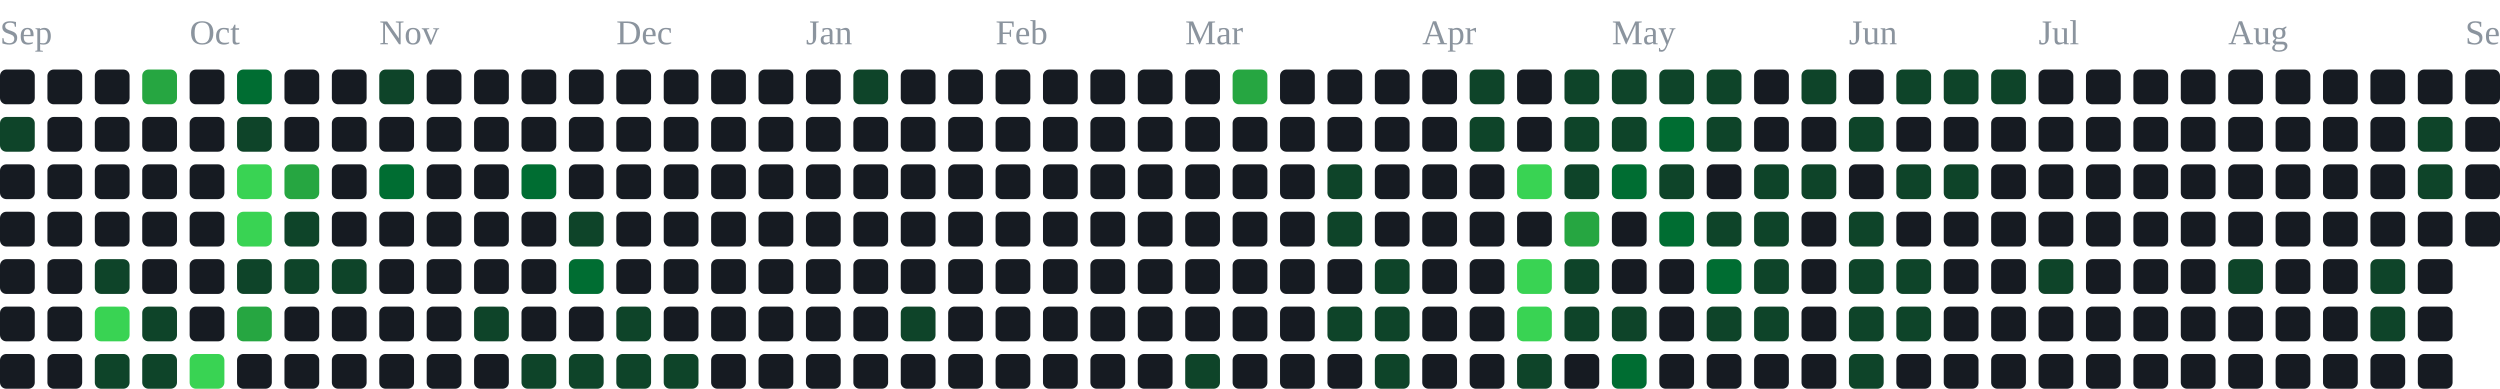
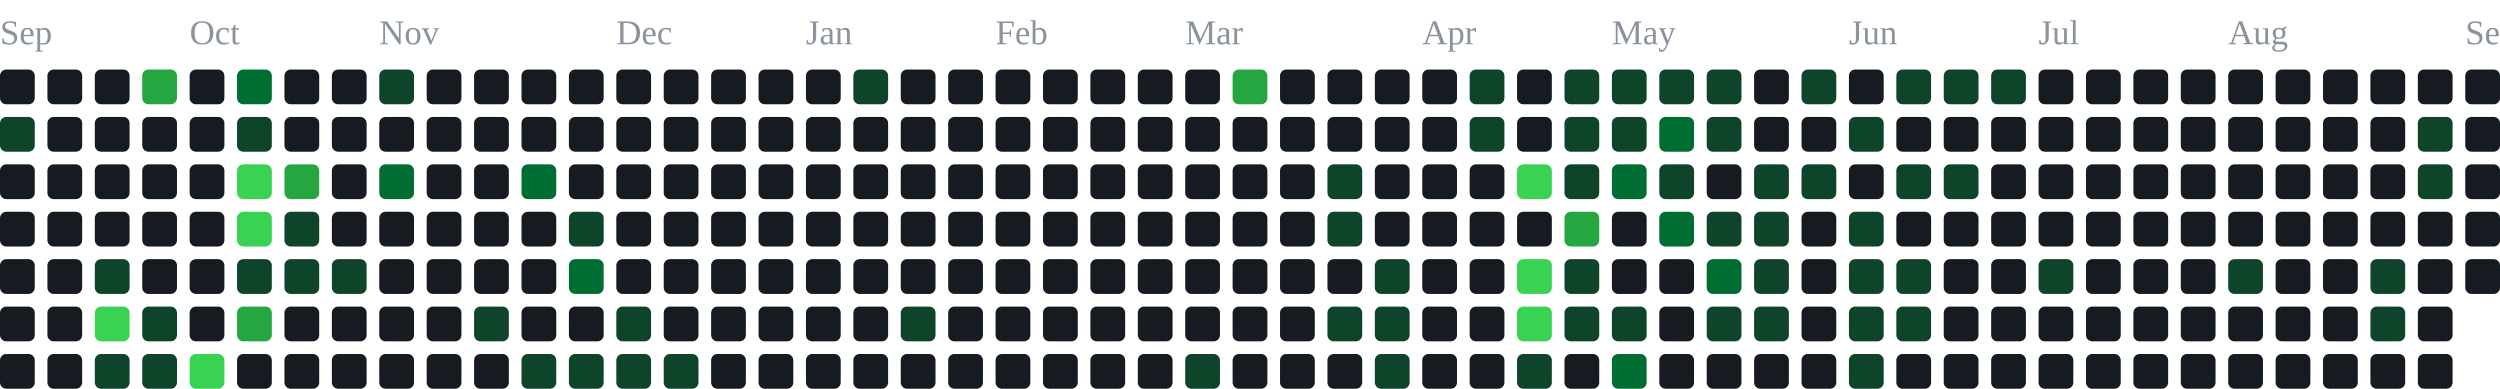
<svg xmlns="http://www.w3.org/2000/svg" width="791" height="123" viewBox="0 0 791 123" role="img" aria-label="contribution graph">
  <text x="0" y="14" font-size="11" fill="#8b949e">Sep</text>
  <text x="60" y="14" font-size="11" fill="#8b949e">Oct</text>
  <text x="120" y="14" font-size="11" fill="#8b949e">Nov</text>
  <text x="195" y="14" font-size="11" fill="#8b949e">Dec</text>
  <text x="255" y="14" font-size="11" fill="#8b949e">Jan</text>
  <text x="315" y="14" font-size="11" fill="#8b949e">Feb</text>
  <text x="375" y="14" font-size="11" fill="#8b949e">Mar</text>
  <text x="450" y="14" font-size="11" fill="#8b949e">Apr</text>
  <text x="510" y="14" font-size="11" fill="#8b949e">May</text>
  <text x="585" y="14" font-size="11" fill="#8b949e">Jun</text>
  <text x="645" y="14" font-size="11" fill="#8b949e">Jul</text>
  <text x="705" y="14" font-size="11" fill="#8b949e">Aug</text>
  <text x="780" y="14" font-size="11" fill="#8b949e">Sep</text>
  <rect x="0" y="22" width="11" height="11" rx="2" fill="#161b22" />
  <rect x="0" y="37" width="11" height="11" rx="2" fill="#0e4429" />
  <rect x="0" y="52" width="11" height="11" rx="2" fill="#161b22" />
  <rect x="0" y="67" width="11" height="11" rx="2" fill="#161b22" />
  <rect x="0" y="82" width="11" height="11" rx="2" fill="#161b22" />
  <rect x="0" y="97" width="11" height="11" rx="2" fill="#161b22" />
  <rect x="0" y="112" width="11" height="11" rx="2" fill="#161b22" />
  <rect x="15" y="22" width="11" height="11" rx="2" fill="#161b22" />
  <rect x="15" y="37" width="11" height="11" rx="2" fill="#161b22" />
  <rect x="15" y="52" width="11" height="11" rx="2" fill="#161b22" />
  <rect x="15" y="67" width="11" height="11" rx="2" fill="#161b22" />
  <rect x="15" y="82" width="11" height="11" rx="2" fill="#161b22" />
  <rect x="15" y="97" width="11" height="11" rx="2" fill="#161b22" />
  <rect x="15" y="112" width="11" height="11" rx="2" fill="#161b22" />
  <rect x="30" y="22" width="11" height="11" rx="2" fill="#161b22" />
  <rect x="30" y="37" width="11" height="11" rx="2" fill="#161b22" />
  <rect x="30" y="52" width="11" height="11" rx="2" fill="#161b22" />
  <rect x="30" y="67" width="11" height="11" rx="2" fill="#161b22" />
  <rect x="30" y="82" width="11" height="11" rx="2" fill="#0e4429" />
  <rect x="30" y="97" width="11" height="11" rx="2" fill="#39d353" />
  <rect x="30" y="112" width="11" height="11" rx="2" fill="#0e4429" />
  <rect x="45" y="22" width="11" height="11" rx="2" fill="#26a641" />
  <rect x="45" y="37" width="11" height="11" rx="2" fill="#161b22" />
  <rect x="45" y="52" width="11" height="11" rx="2" fill="#161b22" />
  <rect x="45" y="67" width="11" height="11" rx="2" fill="#161b22" />
  <rect x="45" y="82" width="11" height="11" rx="2" fill="#161b22" />
  <rect x="45" y="97" width="11" height="11" rx="2" fill="#0e4429" />
  <rect x="45" y="112" width="11" height="11" rx="2" fill="#0e4429" />
  <rect x="60" y="22" width="11" height="11" rx="2" fill="#161b22" />
  <rect x="60" y="37" width="11" height="11" rx="2" fill="#161b22" />
  <rect x="60" y="52" width="11" height="11" rx="2" fill="#161b22" />
  <rect x="60" y="67" width="11" height="11" rx="2" fill="#161b22" />
  <rect x="60" y="82" width="11" height="11" rx="2" fill="#161b22" />
  <rect x="60" y="97" width="11" height="11" rx="2" fill="#161b22" />
  <rect x="60" y="112" width="11" height="11" rx="2" fill="#39d353" />
  <rect x="75" y="22" width="11" height="11" rx="2" fill="#006d32" />
  <rect x="75" y="37" width="11" height="11" rx="2" fill="#0e4429" />
  <rect x="75" y="52" width="11" height="11" rx="2" fill="#39d353" />
  <rect x="75" y="67" width="11" height="11" rx="2" fill="#39d353" />
  <rect x="75" y="82" width="11" height="11" rx="2" fill="#0e4429" />
  <rect x="75" y="97" width="11" height="11" rx="2" fill="#26a641" />
  <rect x="75" y="112" width="11" height="11" rx="2" fill="#161b22" />
  <rect x="90" y="22" width="11" height="11" rx="2" fill="#161b22" />
  <rect x="90" y="37" width="11" height="11" rx="2" fill="#161b22" />
  <rect x="90" y="52" width="11" height="11" rx="2" fill="#26a641" />
  <rect x="90" y="67" width="11" height="11" rx="2" fill="#0e4429" />
  <rect x="90" y="82" width="11" height="11" rx="2" fill="#0e4429" />
  <rect x="90" y="97" width="11" height="11" rx="2" fill="#161b22" />
  <rect x="90" y="112" width="11" height="11" rx="2" fill="#161b22" />
  <rect x="105" y="22" width="11" height="11" rx="2" fill="#161b22" />
  <rect x="105" y="37" width="11" height="11" rx="2" fill="#161b22" />
  <rect x="105" y="52" width="11" height="11" rx="2" fill="#161b22" />
  <rect x="105" y="67" width="11" height="11" rx="2" fill="#161b22" />
  <rect x="105" y="82" width="11" height="11" rx="2" fill="#0e4429" />
  <rect x="105" y="97" width="11" height="11" rx="2" fill="#161b22" />
  <rect x="105" y="112" width="11" height="11" rx="2" fill="#161b22" />
  <rect x="120" y="22" width="11" height="11" rx="2" fill="#0e4429" />
  <rect x="120" y="37" width="11" height="11" rx="2" fill="#161b22" />
  <rect x="120" y="52" width="11" height="11" rx="2" fill="#006d32" />
  <rect x="120" y="67" width="11" height="11" rx="2" fill="#161b22" />
  <rect x="120" y="82" width="11" height="11" rx="2" fill="#161b22" />
  <rect x="120" y="97" width="11" height="11" rx="2" fill="#161b22" />
  <rect x="120" y="112" width="11" height="11" rx="2" fill="#161b22" />
  <rect x="135" y="22" width="11" height="11" rx="2" fill="#161b22" />
  <rect x="135" y="37" width="11" height="11" rx="2" fill="#161b22" />
  <rect x="135" y="52" width="11" height="11" rx="2" fill="#161b22" />
  <rect x="135" y="67" width="11" height="11" rx="2" fill="#161b22" />
  <rect x="135" y="82" width="11" height="11" rx="2" fill="#161b22" />
  <rect x="135" y="97" width="11" height="11" rx="2" fill="#161b22" />
  <rect x="135" y="112" width="11" height="11" rx="2" fill="#161b22" />
  <rect x="150" y="22" width="11" height="11" rx="2" fill="#161b22" />
  <rect x="150" y="37" width="11" height="11" rx="2" fill="#161b22" />
  <rect x="150" y="52" width="11" height="11" rx="2" fill="#161b22" />
  <rect x="150" y="67" width="11" height="11" rx="2" fill="#161b22" />
  <rect x="150" y="82" width="11" height="11" rx="2" fill="#161b22" />
  <rect x="150" y="97" width="11" height="11" rx="2" fill="#0e4429" />
  <rect x="150" y="112" width="11" height="11" rx="2" fill="#161b22" />
  <rect x="165" y="22" width="11" height="11" rx="2" fill="#161b22" />
  <rect x="165" y="37" width="11" height="11" rx="2" fill="#161b22" />
  <rect x="165" y="52" width="11" height="11" rx="2" fill="#006d32" />
  <rect x="165" y="67" width="11" height="11" rx="2" fill="#161b22" />
  <rect x="165" y="82" width="11" height="11" rx="2" fill="#161b22" />
  <rect x="165" y="97" width="11" height="11" rx="2" fill="#161b22" />
  <rect x="165" y="112" width="11" height="11" rx="2" fill="#0e4429" />
  <rect x="180" y="22" width="11" height="11" rx="2" fill="#161b22" />
  <rect x="180" y="37" width="11" height="11" rx="2" fill="#161b22" />
  <rect x="180" y="52" width="11" height="11" rx="2" fill="#161b22" />
  <rect x="180" y="67" width="11" height="11" rx="2" fill="#0e4429" />
  <rect x="180" y="82" width="11" height="11" rx="2" fill="#006d32" />
  <rect x="180" y="97" width="11" height="11" rx="2" fill="#161b22" />
  <rect x="180" y="112" width="11" height="11" rx="2" fill="#0e4429" />
  <rect x="195" y="22" width="11" height="11" rx="2" fill="#161b22" />
  <rect x="195" y="37" width="11" height="11" rx="2" fill="#161b22" />
  <rect x="195" y="52" width="11" height="11" rx="2" fill="#161b22" />
  <rect x="195" y="67" width="11" height="11" rx="2" fill="#161b22" />
  <rect x="195" y="82" width="11" height="11" rx="2" fill="#161b22" />
  <rect x="195" y="97" width="11" height="11" rx="2" fill="#0e4429" />
  <rect x="195" y="112" width="11" height="11" rx="2" fill="#0e4429" />
  <rect x="210" y="22" width="11" height="11" rx="2" fill="#161b22" />
  <rect x="210" y="37" width="11" height="11" rx="2" fill="#161b22" />
  <rect x="210" y="52" width="11" height="11" rx="2" fill="#161b22" />
  <rect x="210" y="67" width="11" height="11" rx="2" fill="#161b22" />
  <rect x="210" y="82" width="11" height="11" rx="2" fill="#161b22" />
  <rect x="210" y="97" width="11" height="11" rx="2" fill="#161b22" />
  <rect x="210" y="112" width="11" height="11" rx="2" fill="#0e4429" />
  <rect x="225" y="22" width="11" height="11" rx="2" fill="#161b22" />
  <rect x="225" y="37" width="11" height="11" rx="2" fill="#161b22" />
  <rect x="225" y="52" width="11" height="11" rx="2" fill="#161b22" />
  <rect x="225" y="67" width="11" height="11" rx="2" fill="#161b22" />
  <rect x="225" y="82" width="11" height="11" rx="2" fill="#161b22" />
  <rect x="225" y="97" width="11" height="11" rx="2" fill="#161b22" />
  <rect x="225" y="112" width="11" height="11" rx="2" fill="#161b22" />
  <rect x="240" y="22" width="11" height="11" rx="2" fill="#161b22" />
  <rect x="240" y="37" width="11" height="11" rx="2" fill="#161b22" />
  <rect x="240" y="52" width="11" height="11" rx="2" fill="#161b22" />
  <rect x="240" y="67" width="11" height="11" rx="2" fill="#161b22" />
  <rect x="240" y="82" width="11" height="11" rx="2" fill="#161b22" />
  <rect x="240" y="97" width="11" height="11" rx="2" fill="#161b22" />
  <rect x="240" y="112" width="11" height="11" rx="2" fill="#161b22" />
  <rect x="255" y="22" width="11" height="11" rx="2" fill="#161b22" />
  <rect x="255" y="37" width="11" height="11" rx="2" fill="#161b22" />
  <rect x="255" y="52" width="11" height="11" rx="2" fill="#161b22" />
  <rect x="255" y="67" width="11" height="11" rx="2" fill="#161b22" />
  <rect x="255" y="82" width="11" height="11" rx="2" fill="#161b22" />
  <rect x="255" y="97" width="11" height="11" rx="2" fill="#161b22" />
  <rect x="255" y="112" width="11" height="11" rx="2" fill="#161b22" />
  <rect x="270" y="22" width="11" height="11" rx="2" fill="#0e4429" />
  <rect x="270" y="37" width="11" height="11" rx="2" fill="#161b22" />
  <rect x="270" y="52" width="11" height="11" rx="2" fill="#161b22" />
  <rect x="270" y="67" width="11" height="11" rx="2" fill="#161b22" />
  <rect x="270" y="82" width="11" height="11" rx="2" fill="#161b22" />
  <rect x="270" y="97" width="11" height="11" rx="2" fill="#161b22" />
  <rect x="270" y="112" width="11" height="11" rx="2" fill="#161b22" />
  <rect x="285" y="22" width="11" height="11" rx="2" fill="#161b22" />
  <rect x="285" y="37" width="11" height="11" rx="2" fill="#161b22" />
  <rect x="285" y="52" width="11" height="11" rx="2" fill="#161b22" />
  <rect x="285" y="67" width="11" height="11" rx="2" fill="#161b22" />
  <rect x="285" y="82" width="11" height="11" rx="2" fill="#161b22" />
  <rect x="285" y="97" width="11" height="11" rx="2" fill="#0e4429" />
  <rect x="285" y="112" width="11" height="11" rx="2" fill="#161b22" />
  <rect x="300" y="22" width="11" height="11" rx="2" fill="#161b22" />
  <rect x="300" y="37" width="11" height="11" rx="2" fill="#161b22" />
  <rect x="300" y="52" width="11" height="11" rx="2" fill="#161b22" />
  <rect x="300" y="67" width="11" height="11" rx="2" fill="#161b22" />
  <rect x="300" y="82" width="11" height="11" rx="2" fill="#161b22" />
  <rect x="300" y="97" width="11" height="11" rx="2" fill="#161b22" />
  <rect x="300" y="112" width="11" height="11" rx="2" fill="#161b22" />
  <rect x="315" y="22" width="11" height="11" rx="2" fill="#161b22" />
  <rect x="315" y="37" width="11" height="11" rx="2" fill="#161b22" />
  <rect x="315" y="52" width="11" height="11" rx="2" fill="#161b22" />
  <rect x="315" y="67" width="11" height="11" rx="2" fill="#161b22" />
  <rect x="315" y="82" width="11" height="11" rx="2" fill="#161b22" />
  <rect x="315" y="97" width="11" height="11" rx="2" fill="#161b22" />
  <rect x="315" y="112" width="11" height="11" rx="2" fill="#161b22" />
  <rect x="330" y="22" width="11" height="11" rx="2" fill="#161b22" />
  <rect x="330" y="37" width="11" height="11" rx="2" fill="#161b22" />
  <rect x="330" y="52" width="11" height="11" rx="2" fill="#161b22" />
  <rect x="330" y="67" width="11" height="11" rx="2" fill="#161b22" />
  <rect x="330" y="82" width="11" height="11" rx="2" fill="#161b22" />
  <rect x="330" y="97" width="11" height="11" rx="2" fill="#161b22" />
  <rect x="330" y="112" width="11" height="11" rx="2" fill="#161b22" />
  <rect x="345" y="22" width="11" height="11" rx="2" fill="#161b22" />
  <rect x="345" y="37" width="11" height="11" rx="2" fill="#161b22" />
  <rect x="345" y="52" width="11" height="11" rx="2" fill="#161b22" />
  <rect x="345" y="67" width="11" height="11" rx="2" fill="#161b22" />
  <rect x="345" y="82" width="11" height="11" rx="2" fill="#161b22" />
  <rect x="345" y="97" width="11" height="11" rx="2" fill="#161b22" />
  <rect x="345" y="112" width="11" height="11" rx="2" fill="#161b22" />
  <rect x="360" y="22" width="11" height="11" rx="2" fill="#161b22" />
  <rect x="360" y="37" width="11" height="11" rx="2" fill="#161b22" />
  <rect x="360" y="52" width="11" height="11" rx="2" fill="#161b22" />
  <rect x="360" y="67" width="11" height="11" rx="2" fill="#161b22" />
  <rect x="360" y="82" width="11" height="11" rx="2" fill="#161b22" />
  <rect x="360" y="97" width="11" height="11" rx="2" fill="#161b22" />
  <rect x="360" y="112" width="11" height="11" rx="2" fill="#161b22" />
  <rect x="375" y="22" width="11" height="11" rx="2" fill="#161b22" />
  <rect x="375" y="37" width="11" height="11" rx="2" fill="#161b22" />
  <rect x="375" y="52" width="11" height="11" rx="2" fill="#161b22" />
  <rect x="375" y="67" width="11" height="11" rx="2" fill="#161b22" />
  <rect x="375" y="82" width="11" height="11" rx="2" fill="#161b22" />
  <rect x="375" y="97" width="11" height="11" rx="2" fill="#161b22" />
  <rect x="375" y="112" width="11" height="11" rx="2" fill="#0e4429" />
  <rect x="390" y="22" width="11" height="11" rx="2" fill="#26a641" />
  <rect x="390" y="37" width="11" height="11" rx="2" fill="#161b22" />
  <rect x="390" y="52" width="11" height="11" rx="2" fill="#161b22" />
  <rect x="390" y="67" width="11" height="11" rx="2" fill="#161b22" />
  <rect x="390" y="82" width="11" height="11" rx="2" fill="#161b22" />
  <rect x="390" y="97" width="11" height="11" rx="2" fill="#161b22" />
  <rect x="390" y="112" width="11" height="11" rx="2" fill="#161b22" />
  <rect x="405" y="22" width="11" height="11" rx="2" fill="#161b22" />
  <rect x="405" y="37" width="11" height="11" rx="2" fill="#161b22" />
  <rect x="405" y="52" width="11" height="11" rx="2" fill="#161b22" />
  <rect x="405" y="67" width="11" height="11" rx="2" fill="#161b22" />
  <rect x="405" y="82" width="11" height="11" rx="2" fill="#161b22" />
  <rect x="405" y="97" width="11" height="11" rx="2" fill="#161b22" />
  <rect x="405" y="112" width="11" height="11" rx="2" fill="#161b22" />
  <rect x="420" y="22" width="11" height="11" rx="2" fill="#161b22" />
  <rect x="420" y="37" width="11" height="11" rx="2" fill="#161b22" />
  <rect x="420" y="52" width="11" height="11" rx="2" fill="#0e4429" />
  <rect x="420" y="67" width="11" height="11" rx="2" fill="#0e4429" />
  <rect x="420" y="82" width="11" height="11" rx="2" fill="#161b22" />
  <rect x="420" y="97" width="11" height="11" rx="2" fill="#0e4429" />
  <rect x="420" y="112" width="11" height="11" rx="2" fill="#161b22" />
  <rect x="435" y="22" width="11" height="11" rx="2" fill="#161b22" />
  <rect x="435" y="37" width="11" height="11" rx="2" fill="#161b22" />
  <rect x="435" y="52" width="11" height="11" rx="2" fill="#161b22" />
  <rect x="435" y="67" width="11" height="11" rx="2" fill="#161b22" />
  <rect x="435" y="82" width="11" height="11" rx="2" fill="#0e4429" />
  <rect x="435" y="97" width="11" height="11" rx="2" fill="#0e4429" />
  <rect x="435" y="112" width="11" height="11" rx="2" fill="#0e4429" />
  <rect x="450" y="22" width="11" height="11" rx="2" fill="#161b22" />
  <rect x="450" y="37" width="11" height="11" rx="2" fill="#161b22" />
  <rect x="450" y="52" width="11" height="11" rx="2" fill="#161b22" />
  <rect x="450" y="67" width="11" height="11" rx="2" fill="#161b22" />
  <rect x="450" y="82" width="11" height="11" rx="2" fill="#161b22" />
  <rect x="450" y="97" width="11" height="11" rx="2" fill="#161b22" />
  <rect x="450" y="112" width="11" height="11" rx="2" fill="#161b22" />
  <rect x="465" y="22" width="11" height="11" rx="2" fill="#0e4429" />
  <rect x="465" y="37" width="11" height="11" rx="2" fill="#0e4429" />
  <rect x="465" y="52" width="11" height="11" rx="2" fill="#161b22" />
  <rect x="465" y="67" width="11" height="11" rx="2" fill="#161b22" />
  <rect x="465" y="82" width="11" height="11" rx="2" fill="#161b22" />
  <rect x="465" y="97" width="11" height="11" rx="2" fill="#161b22" />
  <rect x="465" y="112" width="11" height="11" rx="2" fill="#161b22" />
  <rect x="480" y="22" width="11" height="11" rx="2" fill="#161b22" />
  <rect x="480" y="37" width="11" height="11" rx="2" fill="#161b22" />
  <rect x="480" y="52" width="11" height="11" rx="2" fill="#39d353" />
  <rect x="480" y="67" width="11" height="11" rx="2" fill="#161b22" />
  <rect x="480" y="82" width="11" height="11" rx="2" fill="#39d353" />
  <rect x="480" y="97" width="11" height="11" rx="2" fill="#39d353" />
  <rect x="480" y="112" width="11" height="11" rx="2" fill="#0e4429" />
  <rect x="495" y="22" width="11" height="11" rx="2" fill="#0e4429" />
  <rect x="495" y="37" width="11" height="11" rx="2" fill="#0e4429" />
  <rect x="495" y="52" width="11" height="11" rx="2" fill="#0e4429" />
  <rect x="495" y="67" width="11" height="11" rx="2" fill="#26a641" />
  <rect x="495" y="82" width="11" height="11" rx="2" fill="#0e4429" />
  <rect x="495" y="97" width="11" height="11" rx="2" fill="#0e4429" />
  <rect x="495" y="112" width="11" height="11" rx="2" fill="#161b22" />
  <rect x="510" y="22" width="11" height="11" rx="2" fill="#0e4429" />
  <rect x="510" y="37" width="11" height="11" rx="2" fill="#0e4429" />
  <rect x="510" y="52" width="11" height="11" rx="2" fill="#006d32" />
  <rect x="510" y="67" width="11" height="11" rx="2" fill="#161b22" />
  <rect x="510" y="82" width="11" height="11" rx="2" fill="#161b22" />
  <rect x="510" y="97" width="11" height="11" rx="2" fill="#0e4429" />
  <rect x="510" y="112" width="11" height="11" rx="2" fill="#006d32" />
  <rect x="525" y="22" width="11" height="11" rx="2" fill="#0e4429" />
  <rect x="525" y="37" width="11" height="11" rx="2" fill="#006d32" />
  <rect x="525" y="52" width="11" height="11" rx="2" fill="#0e4429" />
  <rect x="525" y="67" width="11" height="11" rx="2" fill="#006d32" />
  <rect x="525" y="82" width="11" height="11" rx="2" fill="#161b22" />
  <rect x="525" y="97" width="11" height="11" rx="2" fill="#161b22" />
  <rect x="525" y="112" width="11" height="11" rx="2" fill="#161b22" />
  <rect x="540" y="22" width="11" height="11" rx="2" fill="#0e4429" />
  <rect x="540" y="37" width="11" height="11" rx="2" fill="#0e4429" />
  <rect x="540" y="52" width="11" height="11" rx="2" fill="#161b22" />
  <rect x="540" y="67" width="11" height="11" rx="2" fill="#0e4429" />
  <rect x="540" y="82" width="11" height="11" rx="2" fill="#006d32" />
  <rect x="540" y="97" width="11" height="11" rx="2" fill="#0e4429" />
  <rect x="540" y="112" width="11" height="11" rx="2" fill="#161b22" />
  <rect x="555" y="22" width="11" height="11" rx="2" fill="#161b22" />
  <rect x="555" y="37" width="11" height="11" rx="2" fill="#161b22" />
  <rect x="555" y="52" width="11" height="11" rx="2" fill="#0e4429" />
  <rect x="555" y="67" width="11" height="11" rx="2" fill="#0e4429" />
  <rect x="555" y="82" width="11" height="11" rx="2" fill="#0e4429" />
  <rect x="555" y="97" width="11" height="11" rx="2" fill="#0e4429" />
  <rect x="555" y="112" width="11" height="11" rx="2" fill="#161b22" />
  <rect x="570" y="22" width="11" height="11" rx="2" fill="#0e4429" />
  <rect x="570" y="37" width="11" height="11" rx="2" fill="#161b22" />
  <rect x="570" y="52" width="11" height="11" rx="2" fill="#0e4429" />
  <rect x="570" y="67" width="11" height="11" rx="2" fill="#161b22" />
  <rect x="570" y="82" width="11" height="11" rx="2" fill="#161b22" />
  <rect x="570" y="97" width="11" height="11" rx="2" fill="#161b22" />
  <rect x="570" y="112" width="11" height="11" rx="2" fill="#161b22" />
  <rect x="585" y="22" width="11" height="11" rx="2" fill="#161b22" />
  <rect x="585" y="37" width="11" height="11" rx="2" fill="#0e4429" />
  <rect x="585" y="52" width="11" height="11" rx="2" fill="#161b22" />
  <rect x="585" y="67" width="11" height="11" rx="2" fill="#0e4429" />
  <rect x="585" y="82" width="11" height="11" rx="2" fill="#0e4429" />
  <rect x="585" y="97" width="11" height="11" rx="2" fill="#0e4429" />
  <rect x="585" y="112" width="11" height="11" rx="2" fill="#0e4429" />
  <rect x="600" y="22" width="11" height="11" rx="2" fill="#0e4429" />
  <rect x="600" y="37" width="11" height="11" rx="2" fill="#161b22" />
  <rect x="600" y="52" width="11" height="11" rx="2" fill="#0e4429" />
  <rect x="600" y="67" width="11" height="11" rx="2" fill="#161b22" />
  <rect x="600" y="82" width="11" height="11" rx="2" fill="#0e4429" />
  <rect x="600" y="97" width="11" height="11" rx="2" fill="#0e4429" />
  <rect x="600" y="112" width="11" height="11" rx="2" fill="#161b22" />
  <rect x="615" y="22" width="11" height="11" rx="2" fill="#0e4429" />
  <rect x="615" y="37" width="11" height="11" rx="2" fill="#161b22" />
  <rect x="615" y="52" width="11" height="11" rx="2" fill="#0e4429" />
  <rect x="615" y="67" width="11" height="11" rx="2" fill="#161b22" />
  <rect x="615" y="82" width="11" height="11" rx="2" fill="#161b22" />
  <rect x="615" y="97" width="11" height="11" rx="2" fill="#161b22" />
  <rect x="615" y="112" width="11" height="11" rx="2" fill="#161b22" />
  <rect x="630" y="22" width="11" height="11" rx="2" fill="#0e4429" />
  <rect x="630" y="37" width="11" height="11" rx="2" fill="#161b22" />
  <rect x="630" y="52" width="11" height="11" rx="2" fill="#161b22" />
  <rect x="630" y="67" width="11" height="11" rx="2" fill="#161b22" />
  <rect x="630" y="82" width="11" height="11" rx="2" fill="#161b22" />
  <rect x="630" y="97" width="11" height="11" rx="2" fill="#161b22" />
  <rect x="630" y="112" width="11" height="11" rx="2" fill="#161b22" />
  <rect x="645" y="22" width="11" height="11" rx="2" fill="#161b22" />
  <rect x="645" y="37" width="11" height="11" rx="2" fill="#161b22" />
  <rect x="645" y="52" width="11" height="11" rx="2" fill="#161b22" />
  <rect x="645" y="67" width="11" height="11" rx="2" fill="#161b22" />
  <rect x="645" y="82" width="11" height="11" rx="2" fill="#0e4429" />
  <rect x="645" y="97" width="11" height="11" rx="2" fill="#161b22" />
  <rect x="645" y="112" width="11" height="11" rx="2" fill="#161b22" />
  <rect x="660" y="22" width="11" height="11" rx="2" fill="#161b22" />
  <rect x="660" y="37" width="11" height="11" rx="2" fill="#161b22" />
  <rect x="660" y="52" width="11" height="11" rx="2" fill="#161b22" />
  <rect x="660" y="67" width="11" height="11" rx="2" fill="#161b22" />
  <rect x="660" y="82" width="11" height="11" rx="2" fill="#161b22" />
  <rect x="660" y="97" width="11" height="11" rx="2" fill="#161b22" />
  <rect x="660" y="112" width="11" height="11" rx="2" fill="#161b22" />
  <rect x="675" y="22" width="11" height="11" rx="2" fill="#161b22" />
  <rect x="675" y="37" width="11" height="11" rx="2" fill="#161b22" />
  <rect x="675" y="52" width="11" height="11" rx="2" fill="#161b22" />
  <rect x="675" y="67" width="11" height="11" rx="2" fill="#161b22" />
  <rect x="675" y="82" width="11" height="11" rx="2" fill="#161b22" />
  <rect x="675" y="97" width="11" height="11" rx="2" fill="#161b22" />
  <rect x="675" y="112" width="11" height="11" rx="2" fill="#161b22" />
  <rect x="690" y="22" width="11" height="11" rx="2" fill="#161b22" />
  <rect x="690" y="37" width="11" height="11" rx="2" fill="#161b22" />
  <rect x="690" y="52" width="11" height="11" rx="2" fill="#161b22" />
  <rect x="690" y="67" width="11" height="11" rx="2" fill="#161b22" />
  <rect x="690" y="82" width="11" height="11" rx="2" fill="#161b22" />
  <rect x="690" y="97" width="11" height="11" rx="2" fill="#161b22" />
  <rect x="690" y="112" width="11" height="11" rx="2" fill="#161b22" />
  <rect x="705" y="22" width="11" height="11" rx="2" fill="#161b22" />
  <rect x="705" y="37" width="11" height="11" rx="2" fill="#161b22" />
  <rect x="705" y="52" width="11" height="11" rx="2" fill="#161b22" />
  <rect x="705" y="67" width="11" height="11" rx="2" fill="#161b22" />
  <rect x="705" y="82" width="11" height="11" rx="2" fill="#0e4429" />
  <rect x="705" y="97" width="11" height="11" rx="2" fill="#161b22" />
  <rect x="705" y="112" width="11" height="11" rx="2" fill="#161b22" />
  <rect x="720" y="22" width="11" height="11" rx="2" fill="#161b22" />
  <rect x="720" y="37" width="11" height="11" rx="2" fill="#161b22" />
  <rect x="720" y="52" width="11" height="11" rx="2" fill="#161b22" />
  <rect x="720" y="67" width="11" height="11" rx="2" fill="#161b22" />
  <rect x="720" y="82" width="11" height="11" rx="2" fill="#161b22" />
  <rect x="720" y="97" width="11" height="11" rx="2" fill="#161b22" />
  <rect x="720" y="112" width="11" height="11" rx="2" fill="#161b22" />
  <rect x="735" y="22" width="11" height="11" rx="2" fill="#161b22" />
  <rect x="735" y="37" width="11" height="11" rx="2" fill="#161b22" />
  <rect x="735" y="52" width="11" height="11" rx="2" fill="#161b22" />
  <rect x="735" y="67" width="11" height="11" rx="2" fill="#161b22" />
  <rect x="735" y="82" width="11" height="11" rx="2" fill="#161b22" />
  <rect x="735" y="97" width="11" height="11" rx="2" fill="#161b22" />
  <rect x="735" y="112" width="11" height="11" rx="2" fill="#161b22" />
  <rect x="750" y="22" width="11" height="11" rx="2" fill="#161b22" />
  <rect x="750" y="37" width="11" height="11" rx="2" fill="#161b22" />
  <rect x="750" y="52" width="11" height="11" rx="2" fill="#161b22" />
  <rect x="750" y="67" width="11" height="11" rx="2" fill="#161b22" />
  <rect x="750" y="82" width="11" height="11" rx="2" fill="#0e4429" />
  <rect x="750" y="97" width="11" height="11" rx="2" fill="#0e4429" />
  <rect x="750" y="112" width="11" height="11" rx="2" fill="#161b22" />
  <rect x="765" y="22" width="11" height="11" rx="2" fill="#161b22" />
  <rect x="765" y="37" width="11" height="11" rx="2" fill="#0e4429" />
  <rect x="765" y="52" width="11" height="11" rx="2" fill="#0e4429" />
  <rect x="765" y="67" width="11" height="11" rx="2" fill="#161b22" />
  <rect x="765" y="82" width="11" height="11" rx="2" fill="#161b22" />
  <rect x="765" y="97" width="11" height="11" rx="2" fill="#161b22" />
  <rect x="765" y="112" width="11" height="11" rx="2" fill="#161b22" />
  <rect x="780" y="22" width="11" height="11" rx="2" fill="#161b22" />
  <rect x="780" y="37" width="11" height="11" rx="2" fill="#161b22" />
  <rect x="780" y="52" width="11" height="11" rx="2" fill="#161b22" />
  <rect x="780" y="67" width="11" height="11" rx="2" fill="#161b22" />
+   <rect x="780" y="82" width="11" height="11" rx="2" fill="#161b22" />
</svg>
